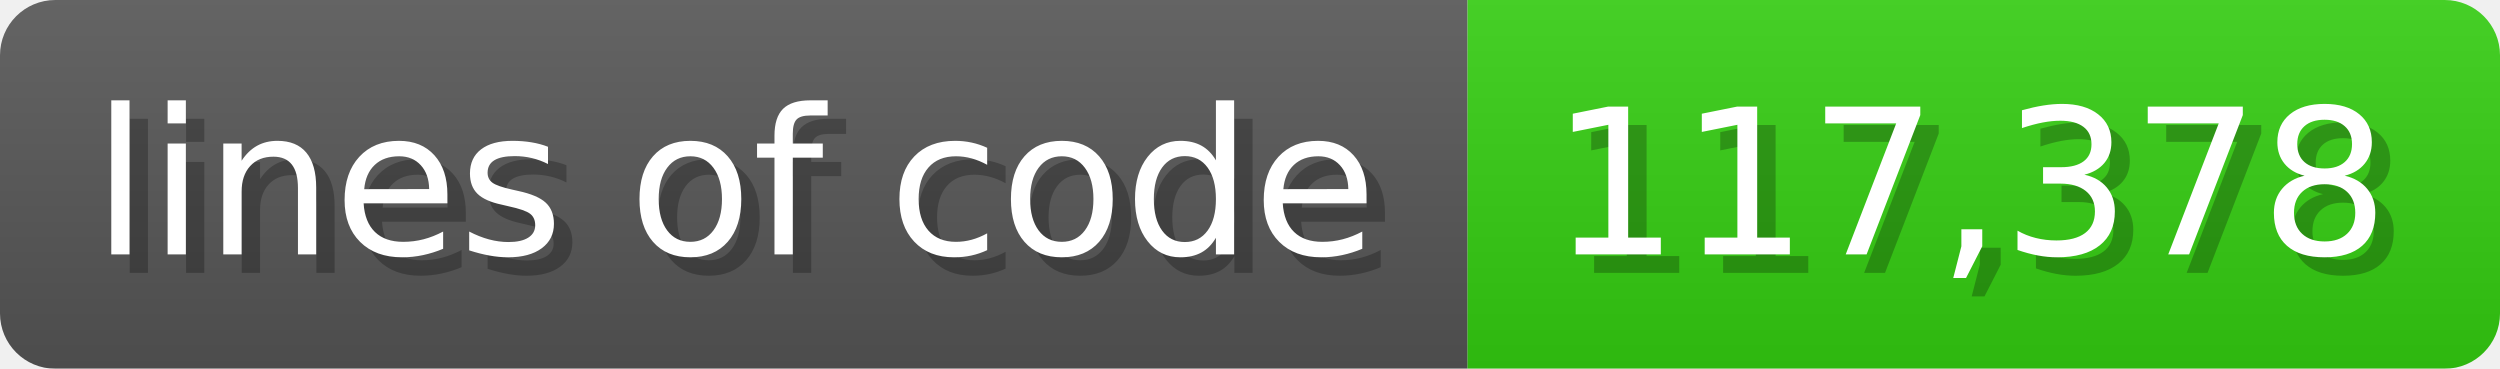
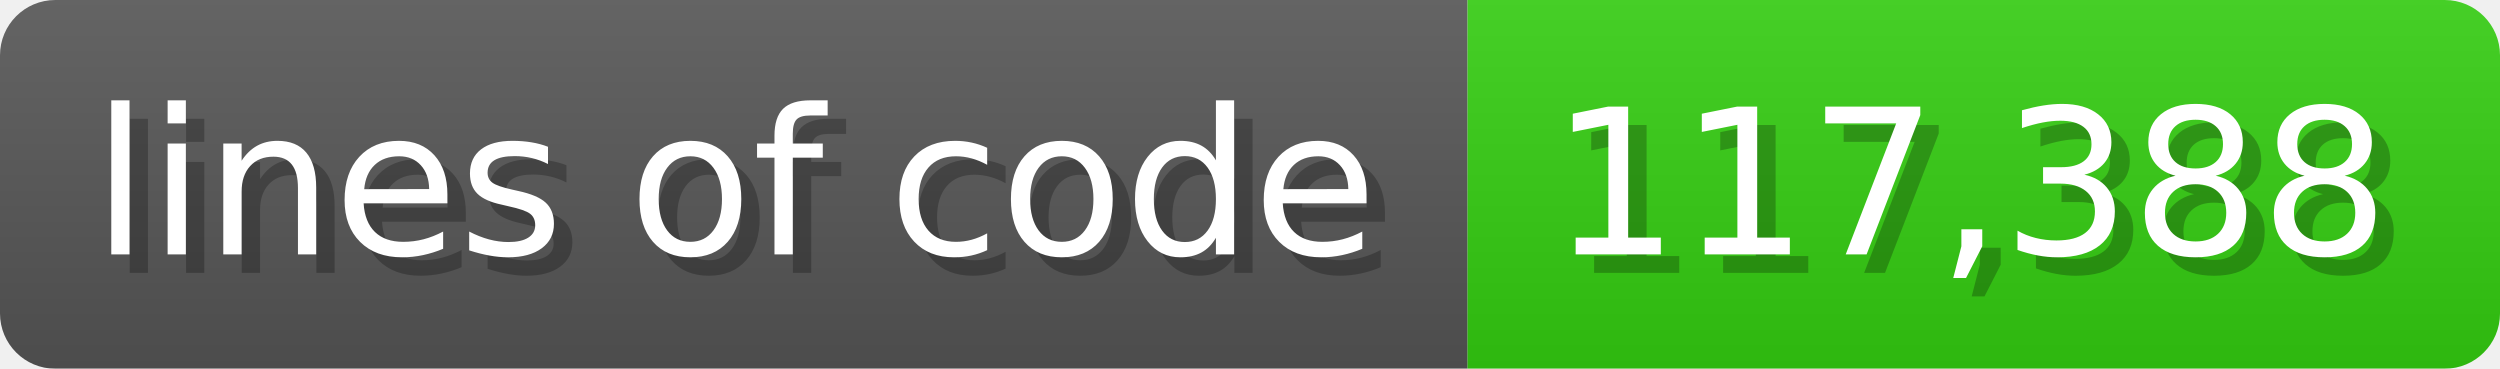
<svg xmlns="http://www.w3.org/2000/svg" width="135.6" height="20" viewBox="0 0 1356 200">
  <linearGradient id="a" x2="0" y2="100%">
    <stop offset="0" stop-opacity=".1" stop-color="#EEE" />
    <stop offset="1" stop-opacity=".1" />
  </linearGradient>
  <mask id="m">
    <rect width="1356" height="200" rx="30" fill="#FFF" />
  </mask>
  <g mask="url(#m)">
    <rect width="796" height="200" fill="#555" />
    <rect width="560" height="200" fill="#3C1" x="796" />
    <rect width="1356" height="200" fill="url(#a)" />
  </g>
  <g fill="#fff" text-anchor="start" font-family="Verdana,DejaVu Sans,sans-serif" font-size="110">
    <text x="60" y="148" textLength="696" fill="#000" opacity="0.25">lines of code</text>
    <text x="50" y="138" textLength="696">lines of code</text>
-     <text x="851" y="148" textLength="460" fill="#000" opacity="0.25">117,378</text>
-     <text x="841" y="138" textLength="460">117,378</text>
+     <text x="851" y="148" textLength="460" fill="#000" opacity="0.25">117,388</text>
+     <text x="841" y="138" textLength="460">117,388</text>
  </g>
</svg>
